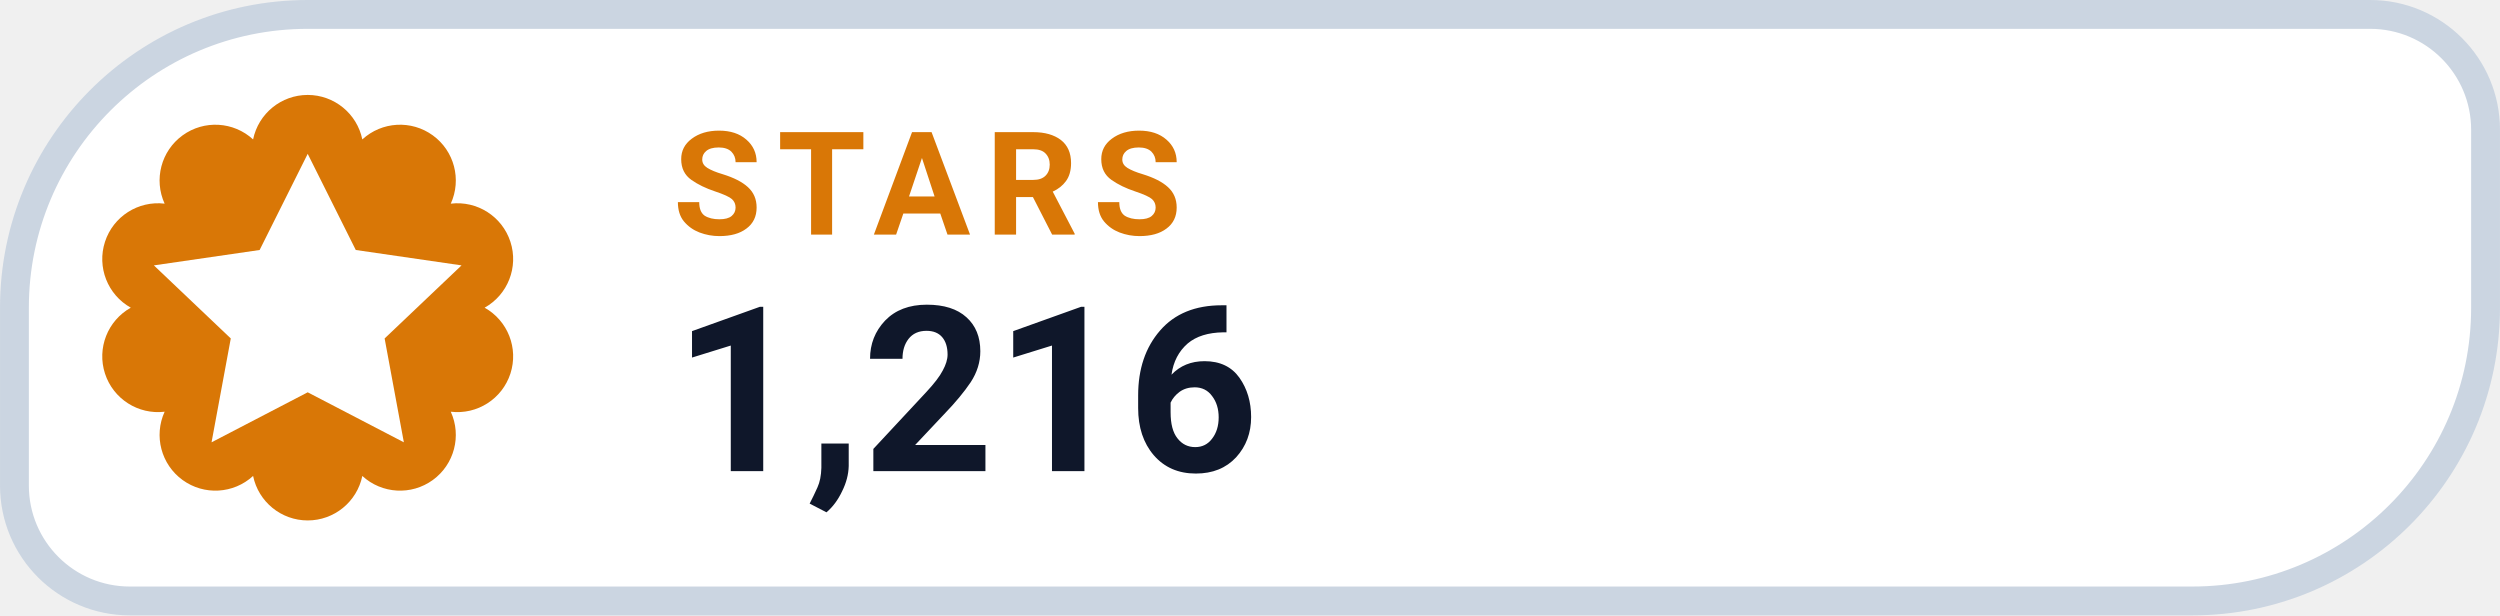
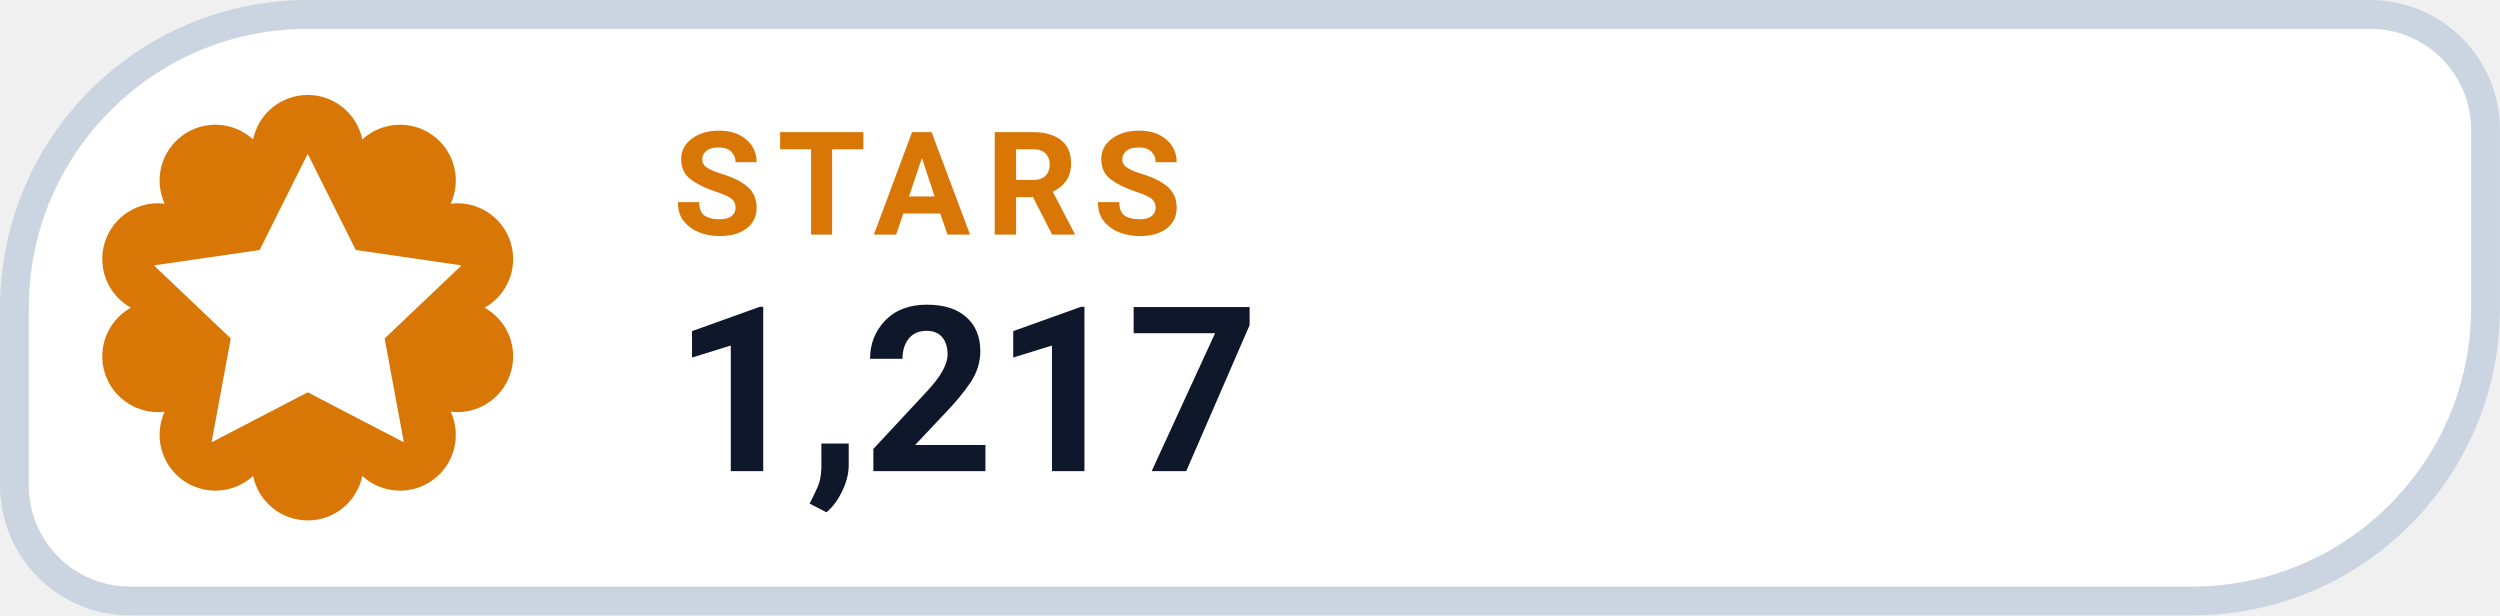
- <svg xmlns="http://www.w3.org/2000/svg" width="126" height="31.015" viewBox="0 0 130 32" role="img" aria-label="STARS 1,216">
+ <svg xmlns="http://www.w3.org/2000/svg" width="126" height="31.015" viewBox="0 0 130 32" role="img" aria-label="STARS 1,217">
  <path d="M 16.00 0.75 H 123.25 A 6.00 6.00 0 0 1 129.25 6.75 V 16.00 A 15.25 15.25 0 0 1 114.00 31.25 H 6.75 A 6.00 6.00 0 0 1 0.75 25.25 V 16.00 A 15.25 15.25 0 0 1 16.00 0.75 Z" fill="#FFFFFF" stroke="#CBD5E1" stroke-width="1.5" />
  <path d="M 13.16 7.25 A 2.90 2.90 0 0 1 18.84 7.25 A 2.90 2.90 0 0 1 23.44 10.59 A 2.90 2.90 0 0 1 25.20 16.00 A 2.90 2.90 0 0 1 23.44 21.41 A 2.90 2.90 0 0 1 18.84 24.75 A 2.90 2.90 0 0 1 13.16 24.75 A 2.90 2.90 0 0 1 8.56 21.41 A 2.90 2.90 0 0 1 6.80 16.00 A 2.90 2.90 0 0 1 8.56 10.59 A 2.90 2.90 0 0 1 13.16 7.25 Z" fill="#D97706" />
  <g transform="translate(16 16)" style="color:#FFFFFF;">
    <path d="M0 -8 l2.5 5 5.5 .8 -4 3.8 1 5.4 -5 -2.6 -5 2.6 1 -5.4 -4 -3.8 5.5 -.8 Z" fill="currentColor" />
  </g>
  <text x="35" y="12.2" fill="#D97706" font-family="-apple-system,BlinkMacSystemFont,'Segoe UI',Roboto,Helvetica,Arial,sans-serif" font-size="7.5" font-weight="700" letter-spacing=".8">STARS</text>
-   <text x="35" y="24.5" fill="#0F172A" font-family="-apple-system,BlinkMacSystemFont,'Segoe UI',Roboto,Helvetica,Arial,sans-serif" font-size="12" font-weight="750">1,216</text>
+   <text x="35" y="24.5" fill="#0F172A" font-family="-apple-system,BlinkMacSystemFont,'Segoe UI',Roboto,Helvetica,Arial,sans-serif" font-size="12" font-weight="750">1,217</text>
</svg>
